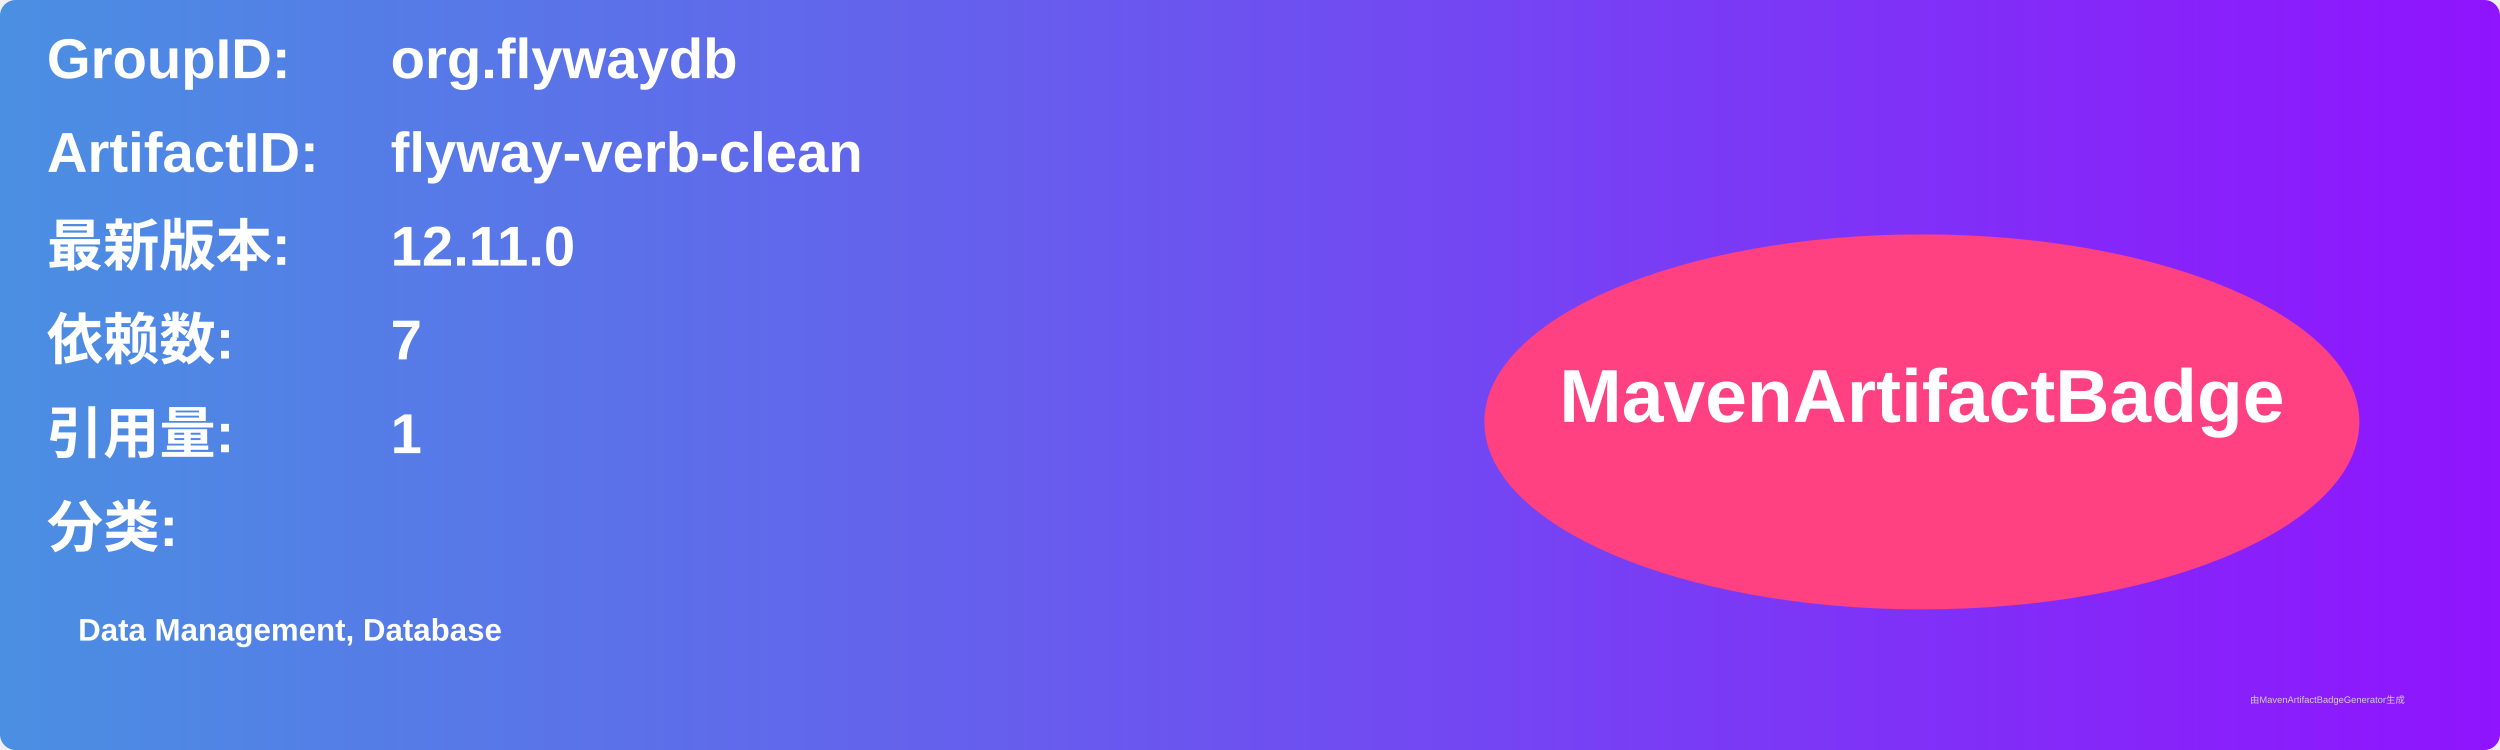
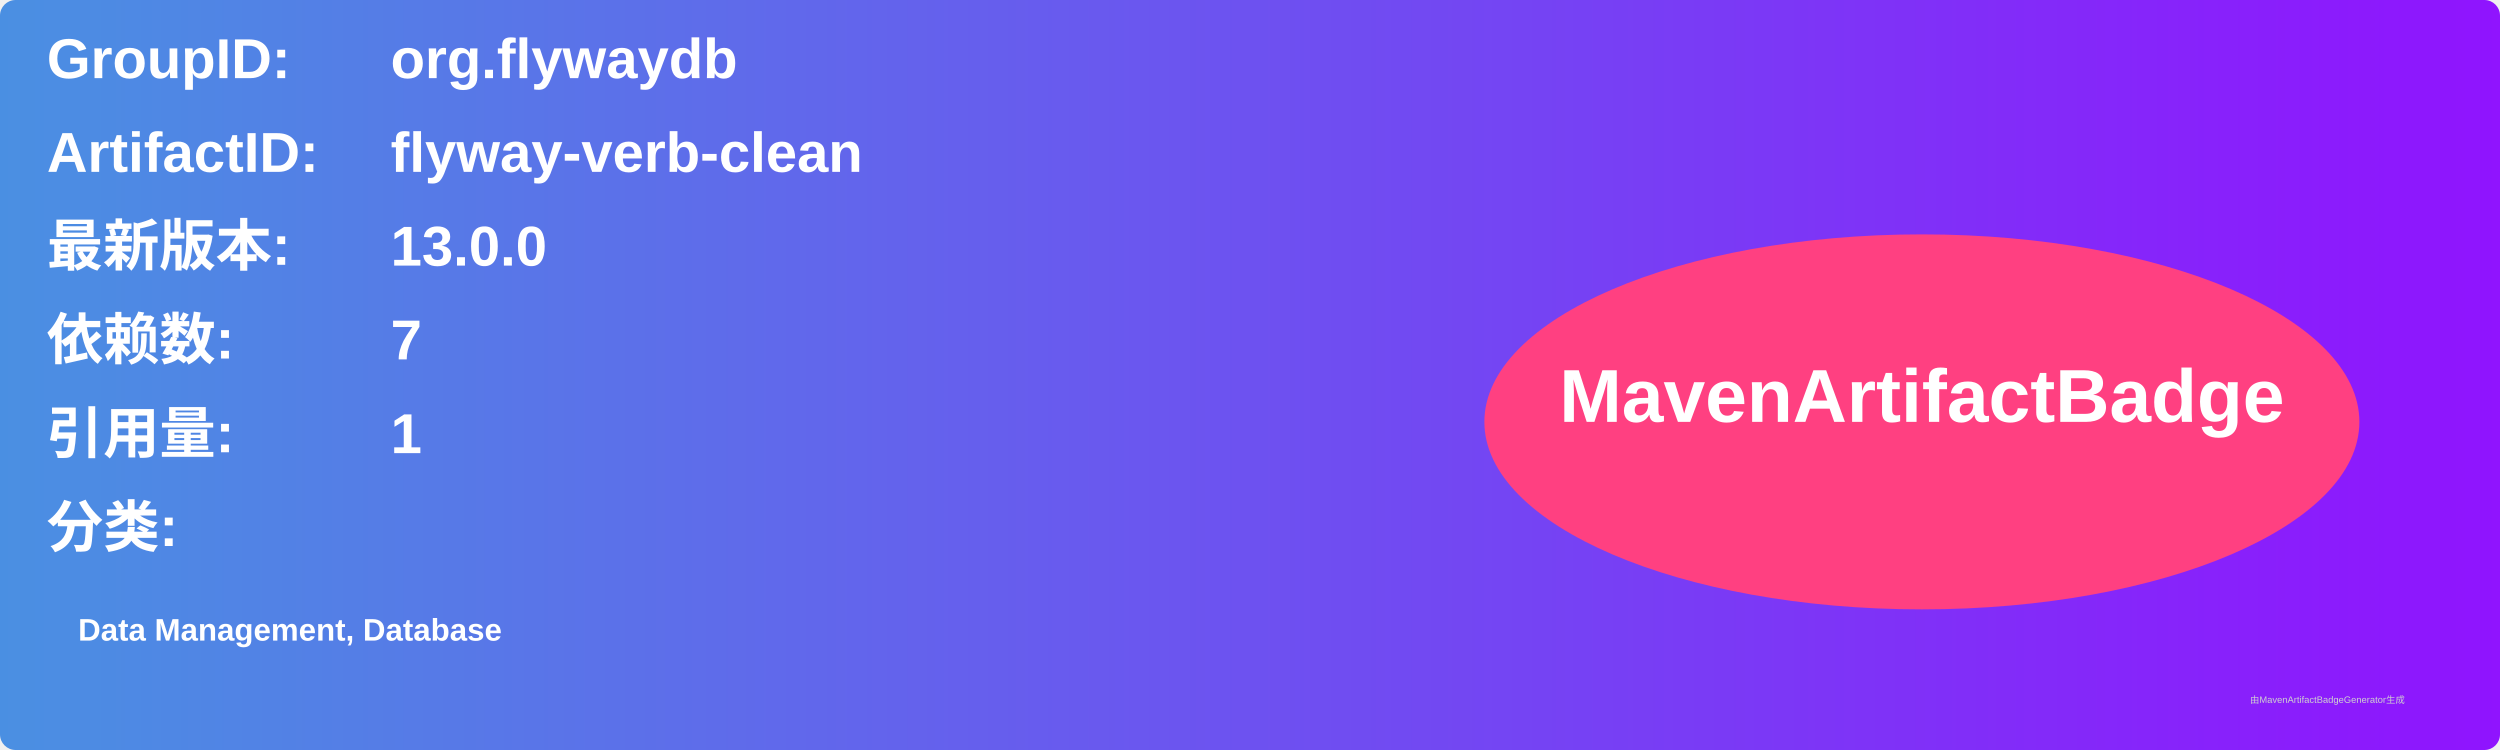
<svg xmlns="http://www.w3.org/2000/svg" width="800" height="240" viewBox="0 0 800 240">
  <linearGradient id="grad" x1="0%" y1="0%" x2="100%" y2="0%">
    <stop offset="0%" stop-color="#4a90e2" />
    <stop offset="100%" stop-color="#9013fe" />
  </linearGradient>
  <rect width="100%" height="100%" rx="5" ry="5" fill="url(#grad)" />
  <g transform="translate(15, 15)">
    <text x="0" y="10" font-family="Arial" font-size="18" fill="white" font-weight="bold" width="260">GroupID:</text>
    <text x="110" y="10" font-family="Arial" font-size="18" fill="white" font-weight="bold" width="460">org.flywaydb</text>
    <text x="0" y="40" font-family="Arial" font-size="18" fill="white" font-weight="bold" width="260">ArtifactID:</text>
    <text x="110" y="40" font-family="Arial" font-size="18" fill="white" font-weight="bold" width="460">flyway-verb-clean</text>
    <text x="0" y="70" font-family="Arial" font-size="18" fill="white" font-weight="bold">最新版本:</text>
    <text x="110" y="70" font-family="Arial" font-size="18" fill="white" font-weight="bold">
-       <tspan font-weight="bold">12.11.0</tspan>
+       <tspan font-weight="bold">13.0.0</tspan>
    </text>
    <text x="0" y="100" font-family="Arial" font-size="18" fill="white" font-weight="bold">依赖数: </text>
    <text x="110" y="100" font-family="Arial" font-size="18" fill="white">
      <tspan font-weight="bold">7</tspan>
    </text>
    <text x="0" y="130" font-family="Arial" font-size="18" fill="white" font-weight="bold">引用量: </text>
    <text x="110" y="130" font-family="Arial" font-size="18" fill="white">
      <tspan font-weight="bold">1</tspan>
    </text>
    <text x="0" y="160" font-family="Arial" font-size="18" fill="white" font-weight="bold">分类:</text>
    <text x="10" y="190" font-family="Arial" font-size="10" fill="white">
      <tspan font-weight="bold">Data Management, Database</tspan>
    </text>
    <ellipse cx="600" cy="120" rx="140" ry="60" fill="#ff4081" />
    <text x="600" y="120" text-anchor="middle" font-family="Arial" font-size="24" fill="white" font-weight="bold">MavenArtifactBadge</text>
  </g>
  <text x="720" y="225" font-family="Arial" font-size="3" fill="#d0d0d0">由MavenArtifactBadgeGenerator生成</text>
</svg>
